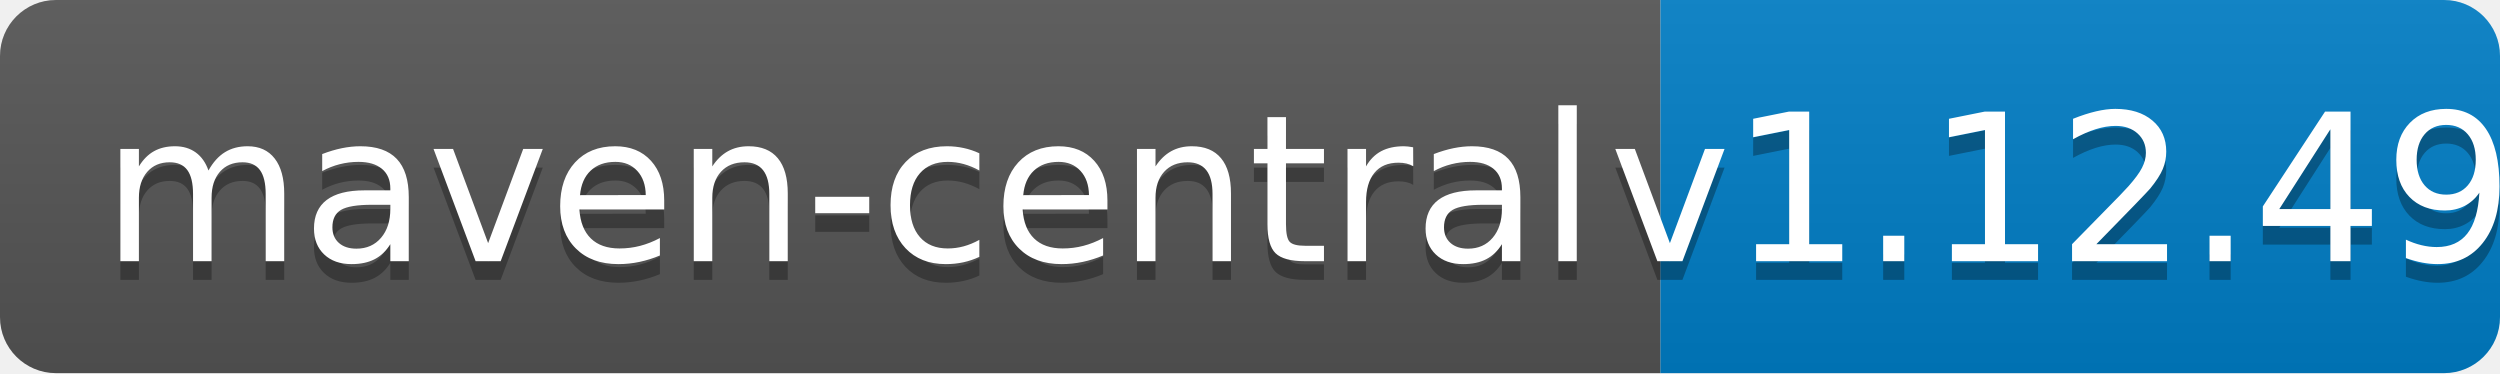
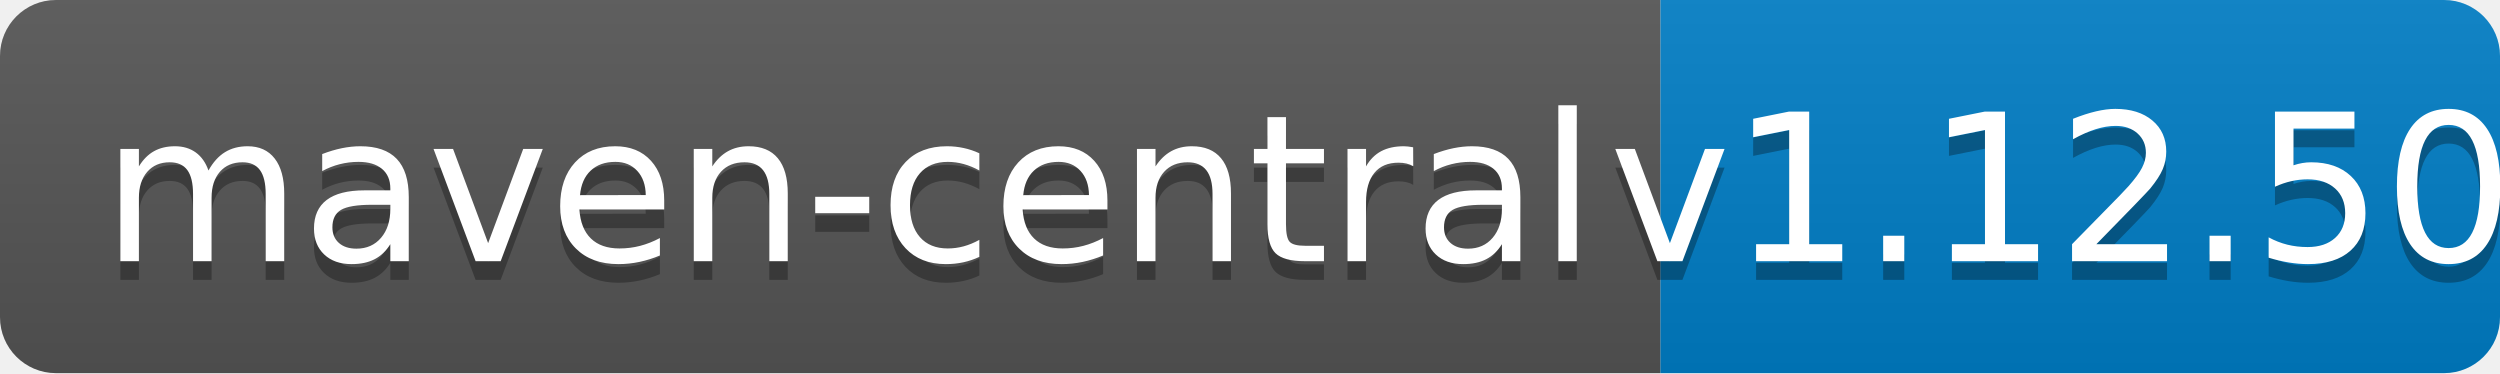
<svg xmlns="http://www.w3.org/2000/svg" width="134" height="20">
  <linearGradient id="b" x2="0" y2="100%">
    <stop offset="0" stop-color="#bbb" stop-opacity=".1" />
    <stop offset="1" stop-opacity=".1" />
  </linearGradient>
  <clipPath id="a">
    <rect width="134" height="20" rx="3" fill="#fff" />
  </clipPath>
  <g clip-path="url(#a)">
    <path fill="#555" d="M0 0h89v20H0z" />
    <path fill="#007ec6" d="M89 0h45v20H89z" />
    <path fill="url(#b)" d="M0 0h134v20H0z" />
  </g>
  <g fill="#fff" text-anchor="middle" font-family="DejaVu Sans,Verdana,Geneva,sans-serif" font-size="110">
    <text x="455" y="150" fill="#010101" fill-opacity=".3" transform="scale(.1)" textLength="790">maven-central</text>
    <text x="455" y="140" transform="scale(.1)" textLength="790">maven-central</text>
-     <text x="1105" y="150" fill="#010101" fill-opacity=".3" transform="scale(.1)" textLength="350">v1.12.49</text>
-     <text x="1105" y="140" transform="scale(.1)" textLength="350">v1.12.49</text>
+     <text x="1105" y="150" fill="#010101" fill-opacity=".3" transform="scale(.1)" textLength="350">v1.12.50</text>
+     <text x="1105" y="140" transform="scale(.1)" textLength="350">v1.12.50</text>
  </g>
</svg>
